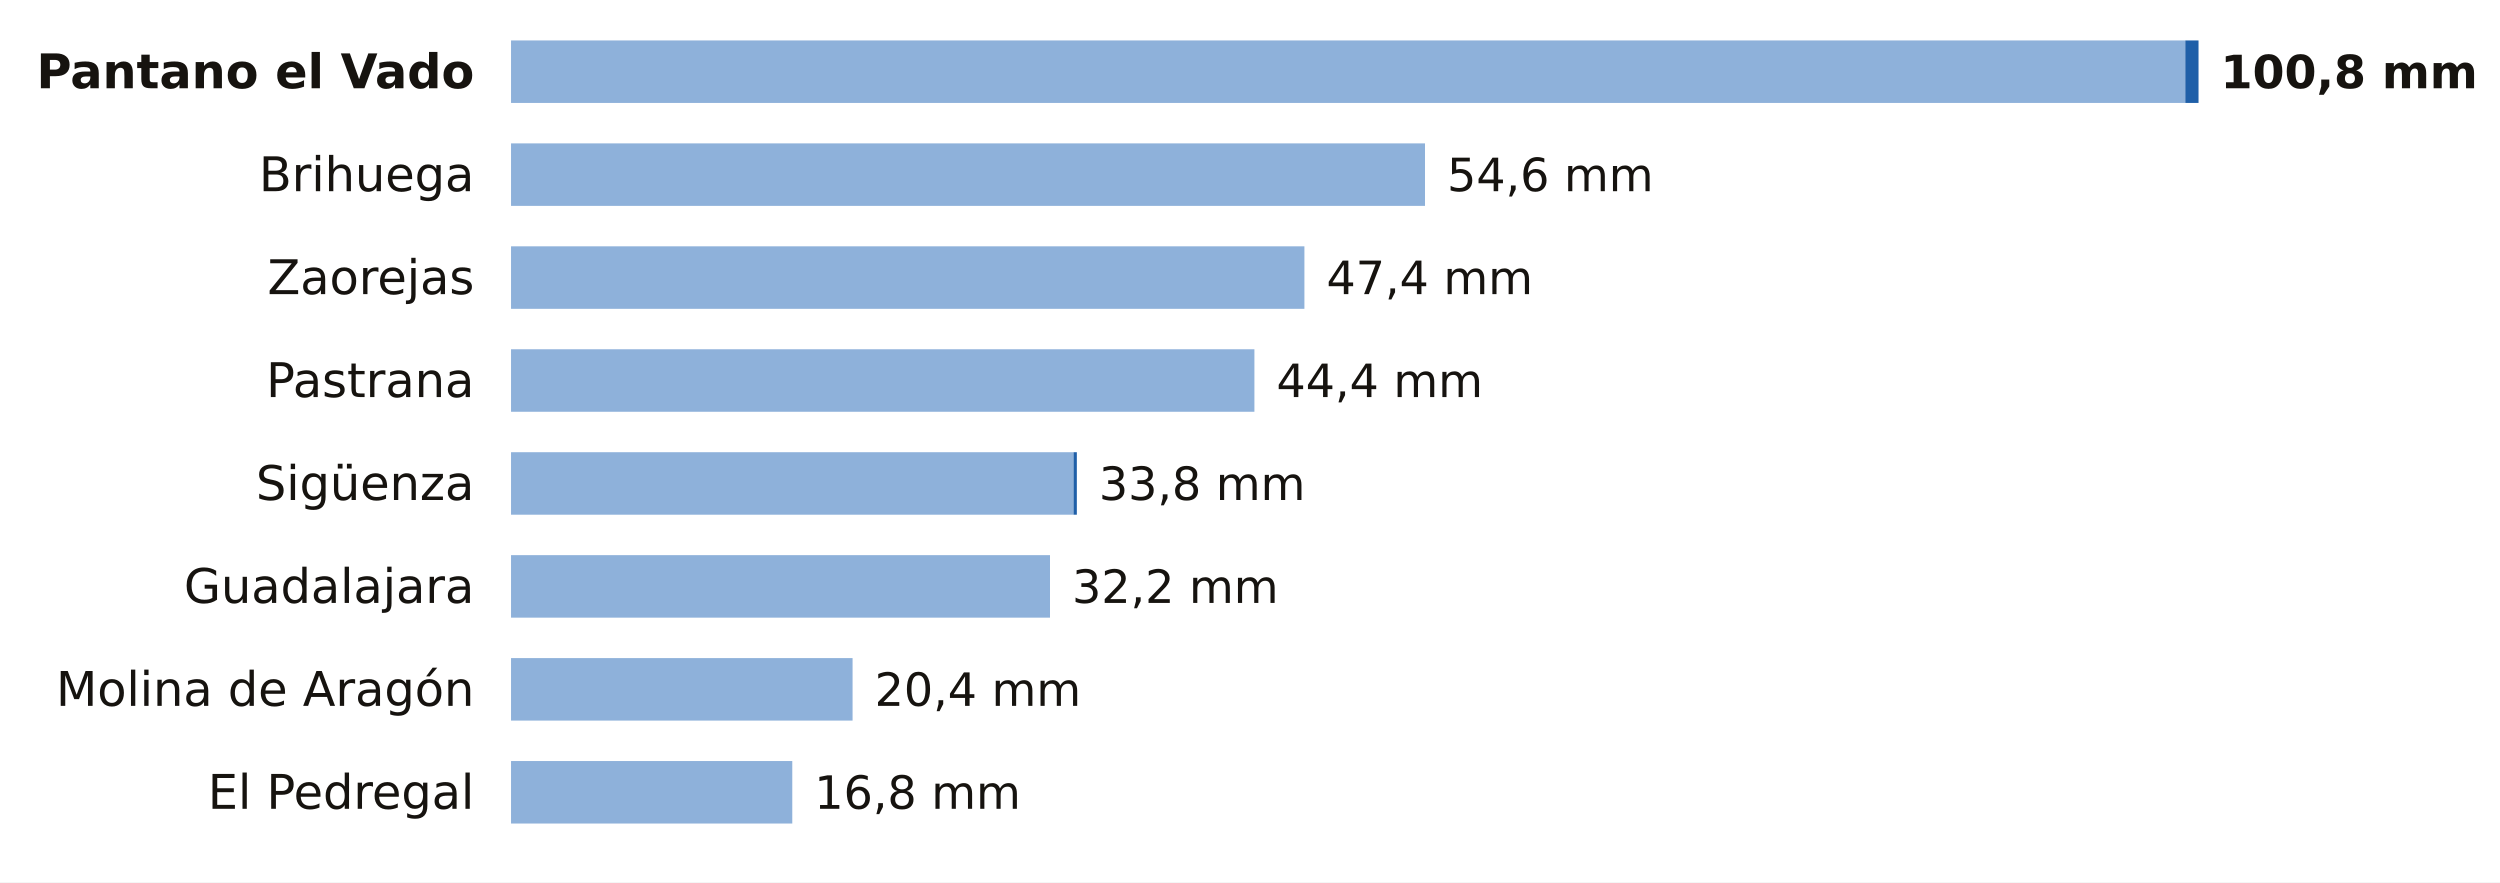
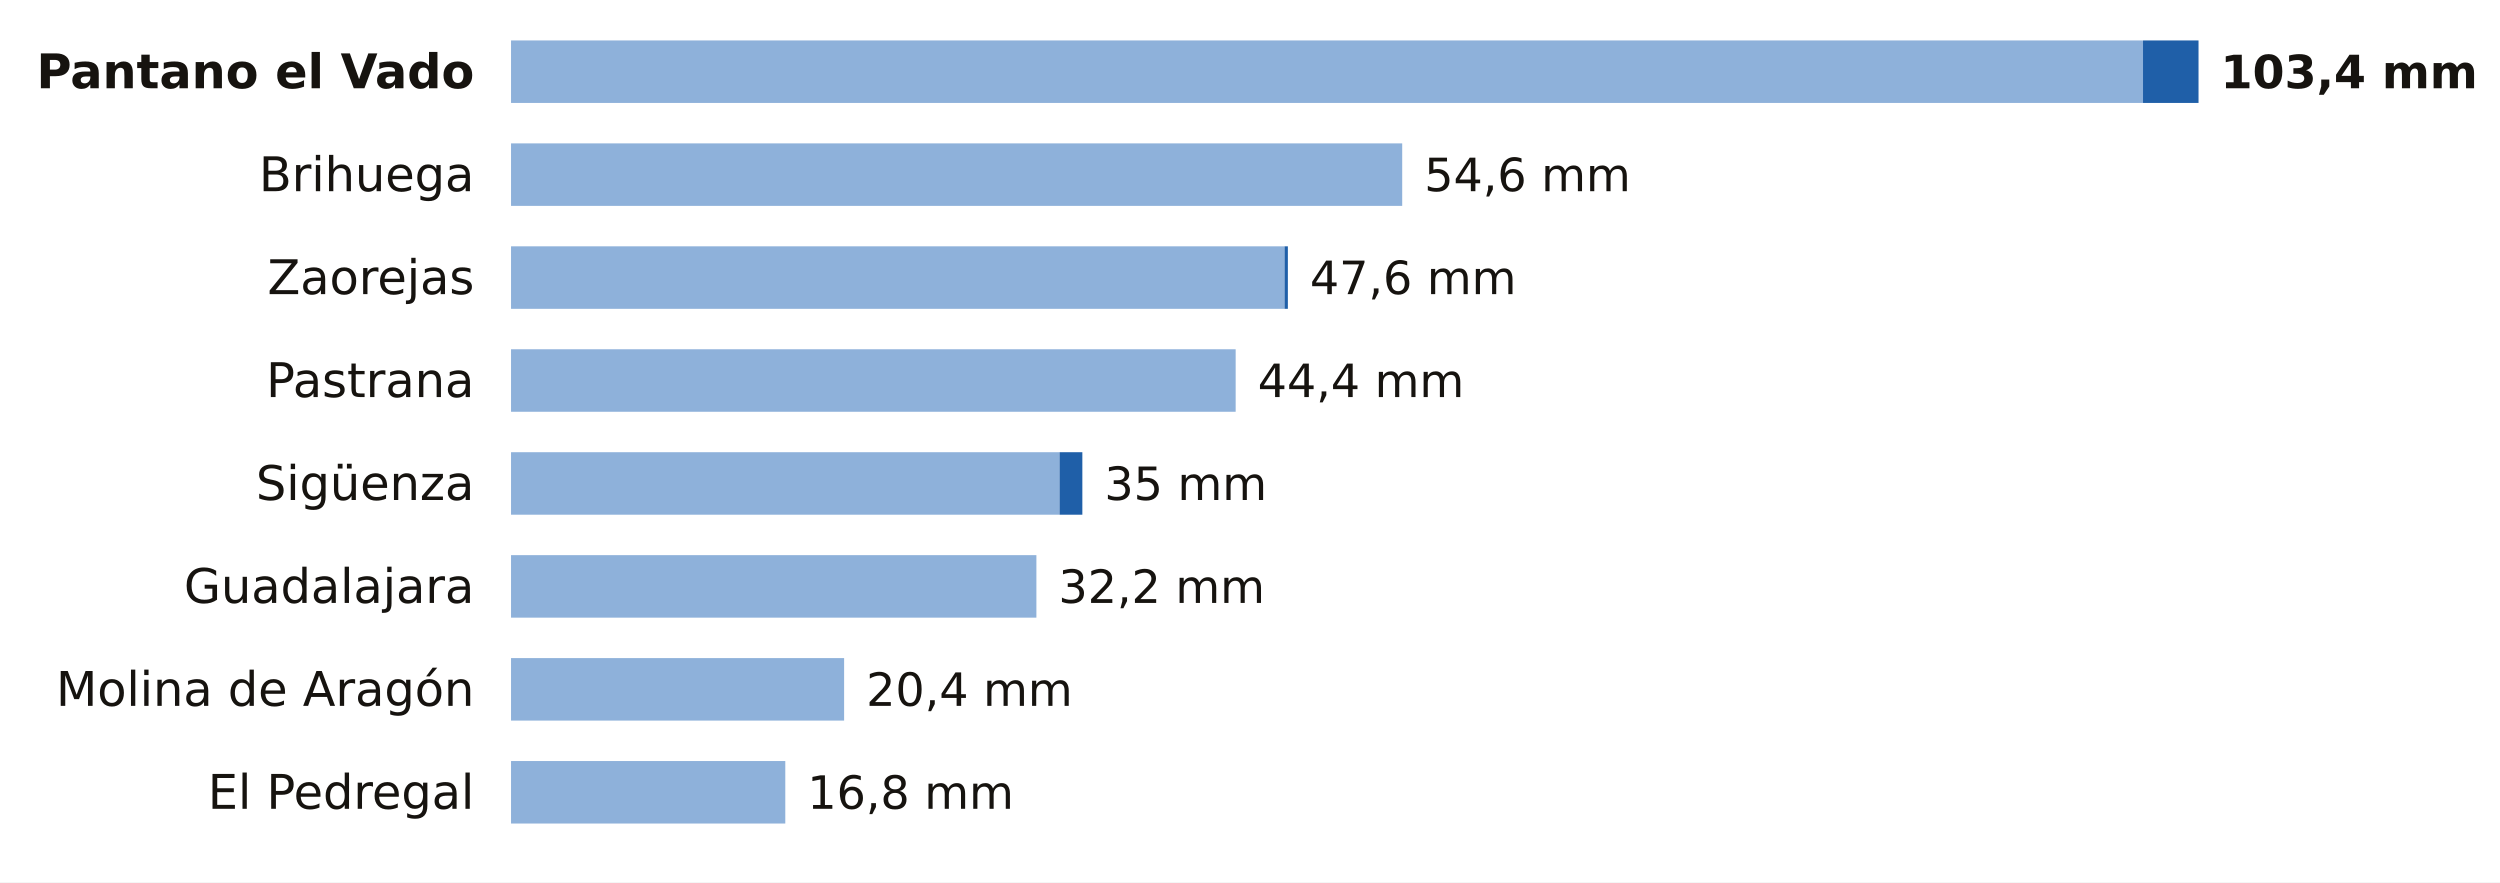
<svg xmlns="http://www.w3.org/2000/svg" viewBox="0 0 680 240" width="680" height="240" role="img" aria-label="La lluvia de los últimos 7 días en las estaciones de AEMET de Guadalajara">
  <rect width="680" height="240" fill="#FFFFFF" />
  <text x="129.0" y="24.0" font-size="13" fill="#16130F" text-anchor="end" font-weight="600" font-family="Public Sans, DejaVu Sans, Arial, sans-serif">Pantano el Vado</text>
-   <rect x="139" y="11" width="455.4" height="17" fill="#8EB1DA" />
-   <rect x="594.4" y="11" width="3.6" height="17" fill="#1F5FA8" />
-   <text x="604.0" y="24.0" font-size="12.5" fill="#16130F" text-anchor="start" font-weight="700" font-family="Public Sans, DejaVu Sans, Arial, sans-serif">100,8 mm</text>
+   <rect x="139" y="11" width="443.9" height="17" fill="#8EB1DA" />
+   <rect x="582.9" y="11" width="15.1" height="17" fill="#1F5FA8" />
+   <text x="604.0" y="24.0" font-size="12.5" fill="#16130F" text-anchor="start" font-weight="700" font-family="Public Sans, DejaVu Sans, Arial, sans-serif">103,4 mm</text>
  <text x="129.0" y="52.0" font-size="13" fill="#16130F" text-anchor="end" font-weight="400" font-family="Public Sans, DejaVu Sans, Arial, sans-serif">Brihuega</text>
-   <rect x="139" y="39" width="248.6" height="17" fill="#8EB1DA" />
-   <text x="393.6" y="52.0" font-size="12.5" fill="#16130F" text-anchor="start" font-weight="500" font-family="Public Sans, DejaVu Sans, Arial, sans-serif">54,6 mm</text>
+   <rect x="139" y="39" width="242.4" height="17" fill="#8EB1DA" />
+   <text x="387.4" y="52.0" font-size="12.5" fill="#16130F" text-anchor="start" font-weight="500" font-family="Public Sans, DejaVu Sans, Arial, sans-serif">54,6 mm</text>
  <text x="129.0" y="80.0" font-size="13" fill="#16130F" text-anchor="end" font-weight="400" font-family="Public Sans, DejaVu Sans, Arial, sans-serif">Zaorejas</text>
-   <rect x="139" y="67" width="215.8" height="17" fill="#8EB1DA" />
-   <text x="360.8" y="80.0" font-size="12.5" fill="#16130F" text-anchor="start" font-weight="500" font-family="Public Sans, DejaVu Sans, Arial, sans-serif">47,4 mm</text>
+   <rect x="139" y="67" width="210.4" height="17" fill="#8EB1DA" />
+   <rect x="349.4" y="67" width="0.9" height="17" fill="#1F5FA8" />
+   <text x="356.3" y="80.0" font-size="12.5" fill="#16130F" text-anchor="start" font-weight="500" font-family="Public Sans, DejaVu Sans, Arial, sans-serif">47,6 mm</text>
  <text x="129.0" y="108.0" font-size="13" fill="#16130F" text-anchor="end" font-weight="400" font-family="Public Sans, DejaVu Sans, Arial, sans-serif">Pastrana</text>
-   <rect x="139" y="95" width="202.2" height="17" fill="#8EB1DA" />
-   <text x="347.2" y="108.0" font-size="12.5" fill="#16130F" text-anchor="start" font-weight="500" font-family="Public Sans, DejaVu Sans, Arial, sans-serif">44,4 mm</text>
+   <rect x="139" y="95" width="197.1" height="17" fill="#8EB1DA" />
+   <text x="342.1" y="108.0" font-size="12.5" fill="#16130F" text-anchor="start" font-weight="500" font-family="Public Sans, DejaVu Sans, Arial, sans-serif">44,4 mm</text>
  <text x="129.0" y="136.0" font-size="13" fill="#16130F" text-anchor="end" font-weight="400" font-family="Public Sans, DejaVu Sans, Arial, sans-serif">Sigüenza</text>
-   <rect x="139" y="123" width="153.0" height="17" fill="#8EB1DA" />
-   <rect x="292.0" y="123" width="0.9" height="17" fill="#1F5FA8" />
-   <text x="298.9" y="136.0" font-size="12.5" fill="#16130F" text-anchor="start" font-weight="500" font-family="Public Sans, DejaVu Sans, Arial, sans-serif">33,8 mm</text>
+   <rect x="139" y="123" width="149.2" height="17" fill="#8EB1DA" />
+   <rect x="288.2" y="123" width="6.2" height="17" fill="#1F5FA8" />
+   <text x="300.4" y="136.0" font-size="12.5" fill="#16130F" text-anchor="start" font-weight="500" font-family="Public Sans, DejaVu Sans, Arial, sans-serif">35 mm</text>
  <text x="129.0" y="164.0" font-size="13" fill="#16130F" text-anchor="end" font-weight="400" font-family="Public Sans, DejaVu Sans, Arial, sans-serif">Guadalajara</text>
-   <rect x="139" y="151" width="146.6" height="17" fill="#8EB1DA" />
-   <text x="291.6" y="164.0" font-size="12.5" fill="#16130F" text-anchor="start" font-weight="500" font-family="Public Sans, DejaVu Sans, Arial, sans-serif">32,2 mm</text>
+   <rect x="139" y="151" width="142.9" height="17" fill="#8EB1DA" />
+   <text x="287.9" y="164.0" font-size="12.5" fill="#16130F" text-anchor="start" font-weight="500" font-family="Public Sans, DejaVu Sans, Arial, sans-serif">32,2 mm</text>
  <text x="129.0" y="192.0" font-size="13" fill="#16130F" text-anchor="end" font-weight="400" font-family="Public Sans, DejaVu Sans, Arial, sans-serif">Molina de Aragón</text>
-   <rect x="139" y="179" width="92.9" height="17" fill="#8EB1DA" />
-   <text x="237.9" y="192.0" font-size="12.5" fill="#16130F" text-anchor="start" font-weight="500" font-family="Public Sans, DejaVu Sans, Arial, sans-serif">20,4 mm</text>
+   <rect x="139" y="179" width="90.6" height="17" fill="#8EB1DA" />
+   <text x="235.6" y="192.0" font-size="12.5" fill="#16130F" text-anchor="start" font-weight="500" font-family="Public Sans, DejaVu Sans, Arial, sans-serif">20,4 mm</text>
  <text x="129.0" y="220.0" font-size="13" fill="#16130F" text-anchor="end" font-weight="400" font-family="Public Sans, DejaVu Sans, Arial, sans-serif">El Pedregal</text>
-   <rect x="139" y="207" width="76.5" height="17" fill="#8EB1DA" />
-   <text x="221.5" y="220.0" font-size="12.5" fill="#16130F" text-anchor="start" font-weight="500" font-family="Public Sans, DejaVu Sans, Arial, sans-serif">16,8 mm</text>
+   <rect x="139" y="207" width="74.6" height="17" fill="#8EB1DA" />
+   <text x="219.6" y="220.0" font-size="12.5" fill="#16130F" text-anchor="start" font-weight="500" font-family="Public Sans, DejaVu Sans, Arial, sans-serif">16,8 mm</text>
</svg>
